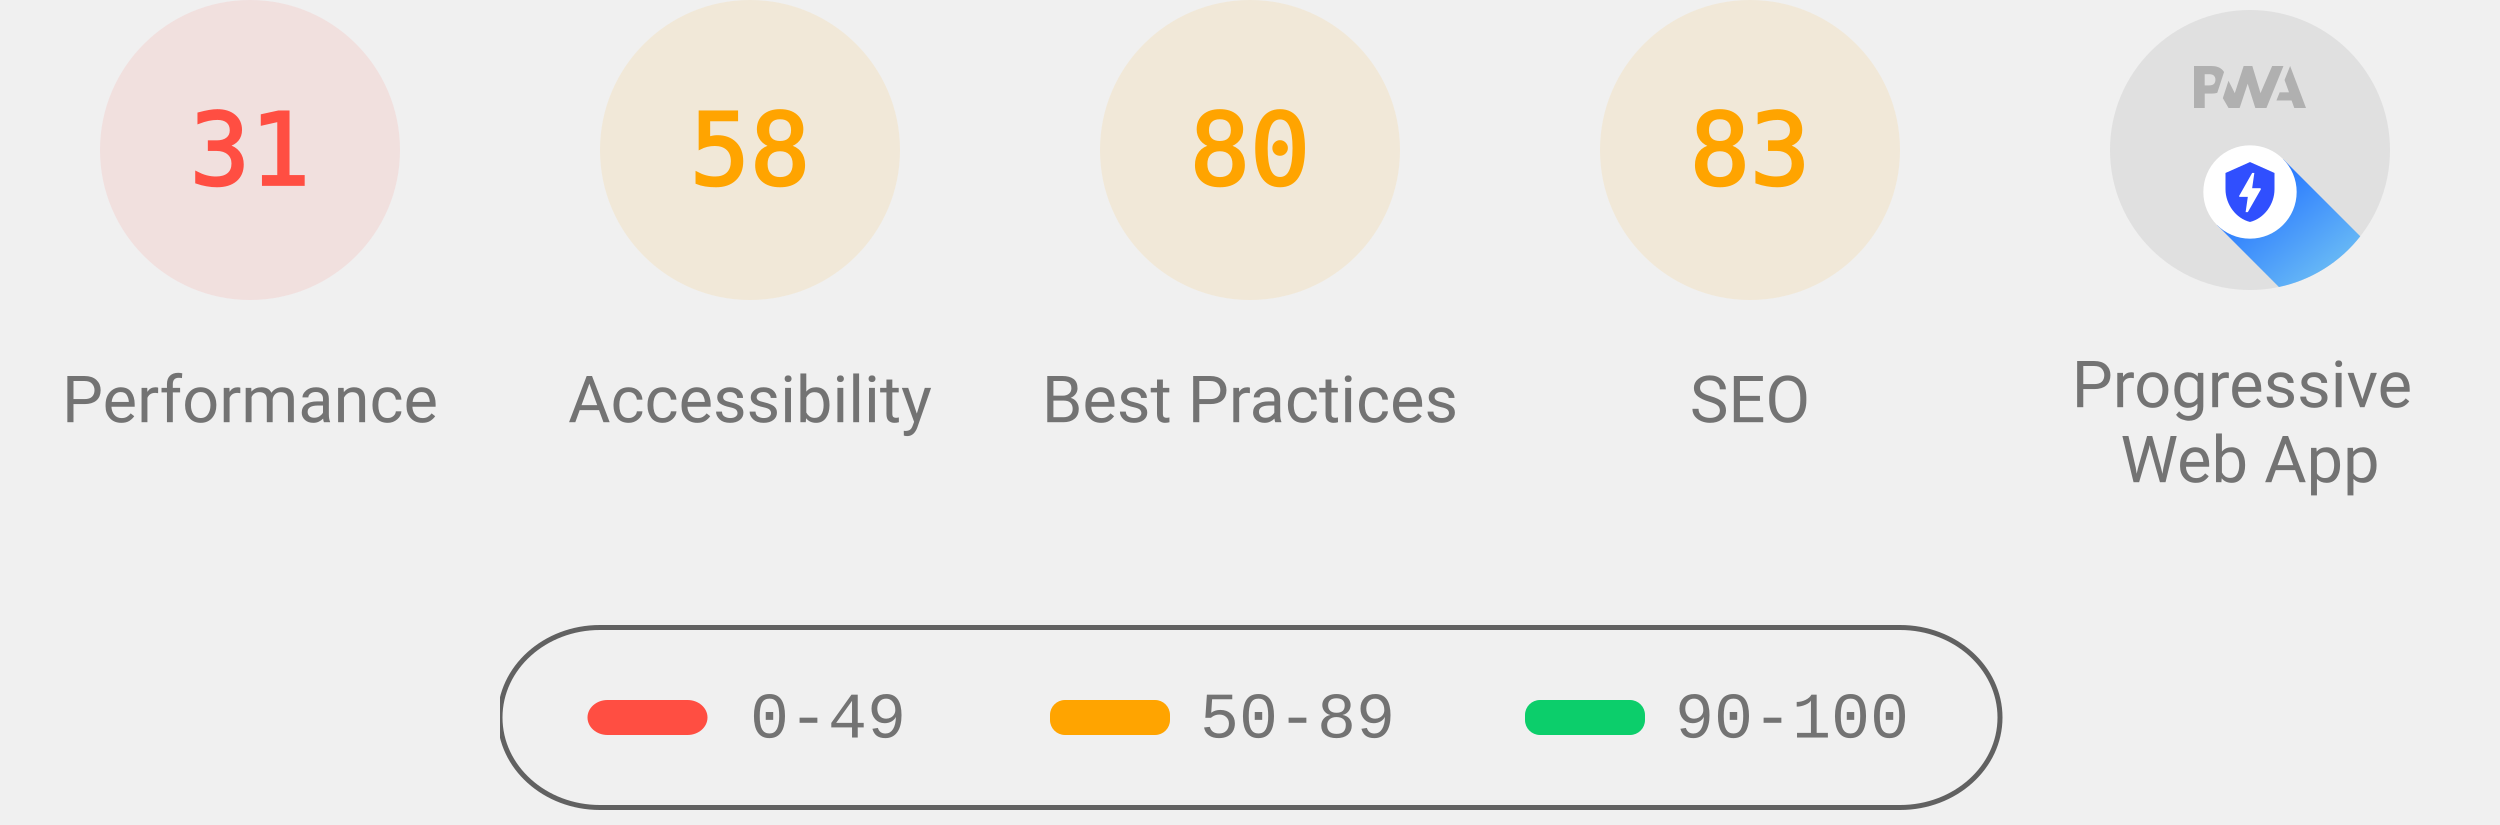
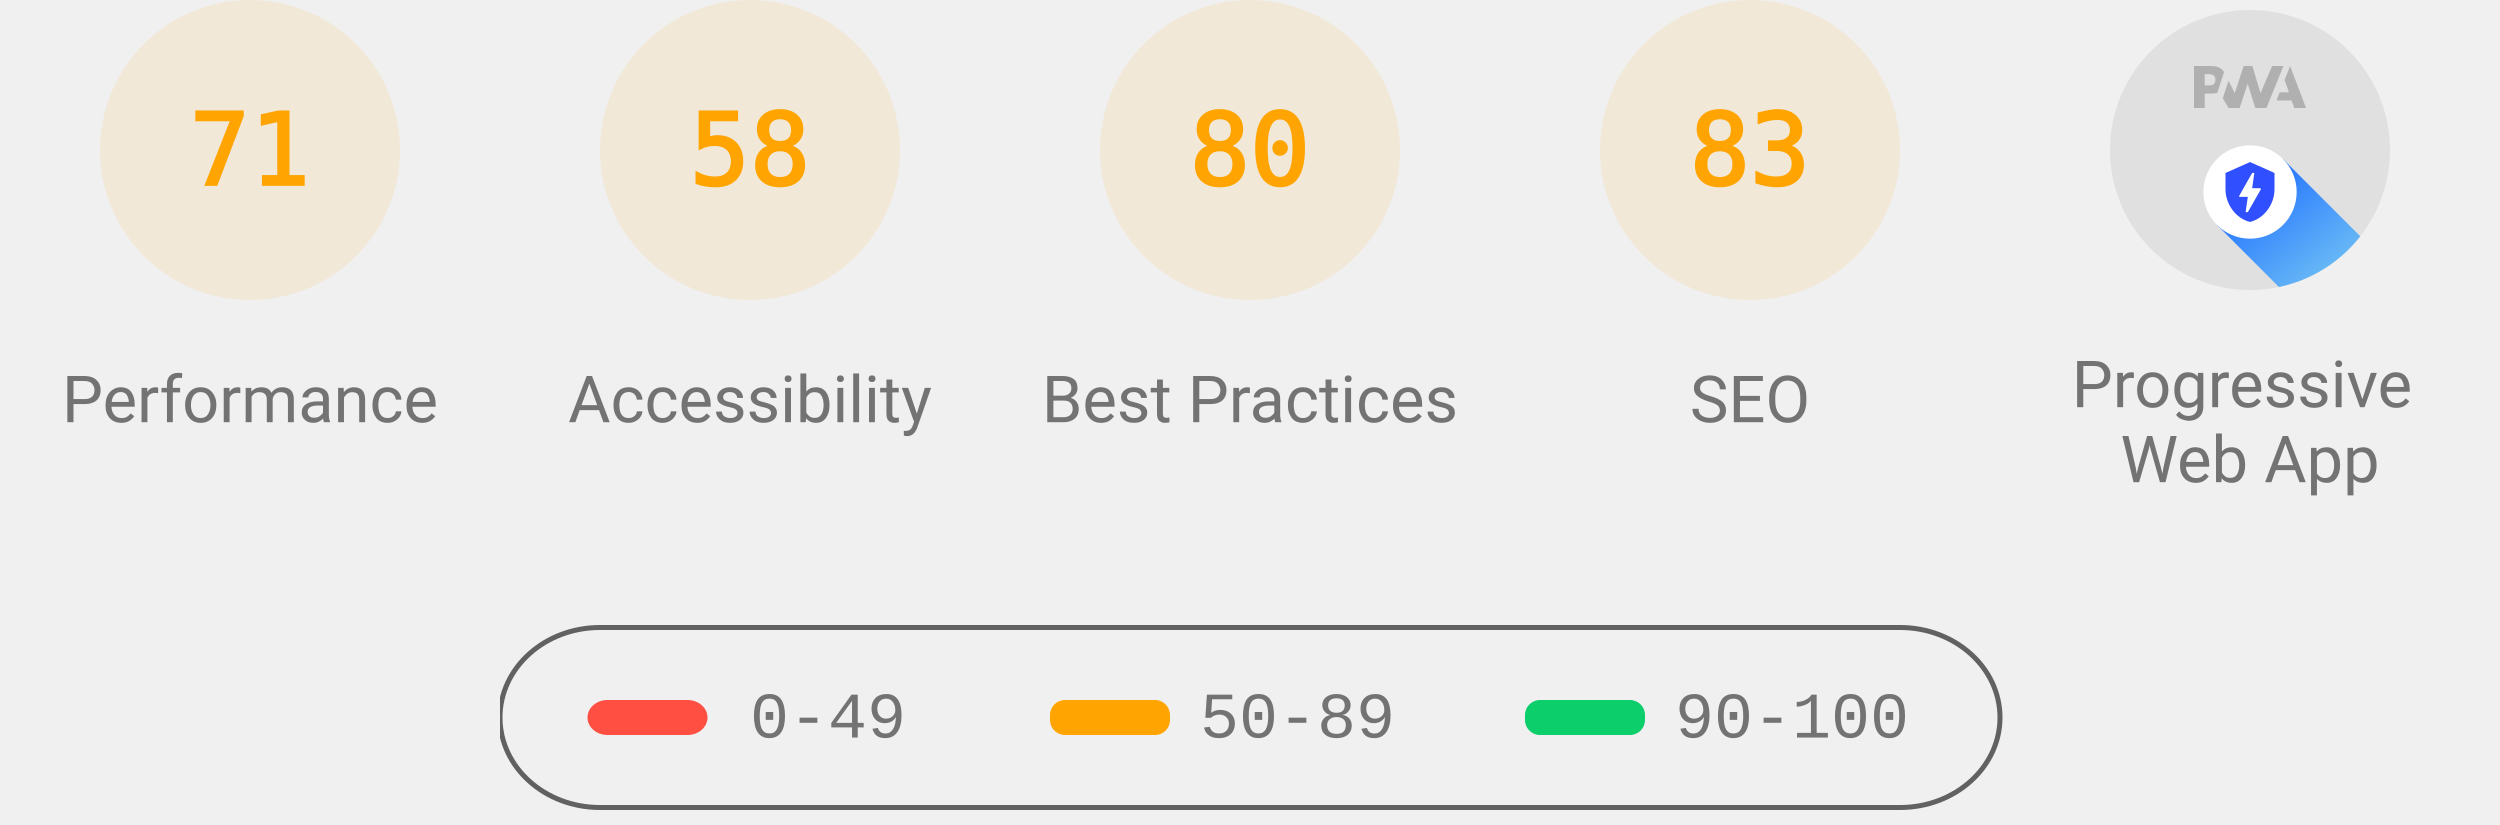
<svg xmlns="http://www.w3.org/2000/svg" class="theme--agnostic" fill="none" width="1000" height="330">
  <style>
			.gauge-base {
				opacity: 0.1
			}

			.gauge-arc {
				fill: none;
				animation-delay: 250ms;
				stroke-linecap: round;
				transform: rotate(-90deg);
				transform-origin: 100px 60px;
				animation: load-gauge 1s ease forwards
			}

			.guage-text {
				font-size: 40px;
				font-family: monospace;
				text-align: center
			}

			.guage-red {
				color: #ff4e42;
				fill: #ff4e42;
				stroke: #ff4e42
			}
			.guage-orange {
				color: #ffa400;
				fill: #ffa400;
				stroke: #ffa400
			}
			.guage-green {
				color: #0cce6b;
				fill: #0cce6b;
				stroke: #0cce6b
			}
			.theme--agnostic .guage-undefined {
				color: #5c5c5c;
				fill: #5c5c5c;
				stroke: #5c5c5c
			}
			.theme--light .guage-undefined {
				color: #1e1e1e;
				fill: #1e1e1e;
				stroke: #1e1e1e
			}
			.theme--dark .guage-undefined {
				color: #f5f5f5;
				fill: #f5f5f5;
				stroke: #f5f5f5
			}

			.guage-title {
				stroke: none;
				font-size: 26px;
				line-height: 26px;
				font-family: Roboto, Halvetica, Arial, sans-serif
			}
			.metric.guage-title {
				font-family: 'Courier New', Courier, monospace
			}
			.theme--agnostic .guage-title {
				color: #737373;
				fill: #737373
			}
			.theme--light .guage-title {
				color: #212121;
				fill: #212121
			}
			.theme--dark .guage-title {
				color: #f5f5f5;
				fill: #f5f5f5
			}

			@keyframes load-gauge {
				from {
					stroke-dasharray: 0 352.858
				}
			}
			.lh-gauge--pwa__disc {
				fill: #e0e0e0
			}
			.lh-gauge--pwa__logo {
				position: relative;
				fill: #b0b0b0
			}
			.lh-gauge--pwa__invisible {
				display: none
			}
			.lh-gauge--pwa__visible {
				display: inline
			}
			.guage-invisible {
				display: none
			}
			.lh-gauge--pwa__logo--primary-color {
				fill: #304ffe
			}
			.theme--agnostic .lh-gauge--pwa__logo--secondary-color {
				fill: #787878
			}
			.theme--light .lh-gauge--pwa__logo--secondary-color {
				fill: #3d3d3d
			}
			.theme--dark .lh-gauge--pwa__logo--secondary-color {
				fill: #d8b6b6
			}
			.theme--light #svg_2 {
				stroke: #00000022
			}
			.theme--agnostic #svg_2 {
				stroke: #616161
			}
			.theme--light #svg_2 {
				stroke: #00000022
			}
			.theme--dark #svg_2 {
				stroke: #f5f5f566
			}
		</style>
-   <svg class="guage-div guage-perf guage-red" viewBox="0 0 200 200" width="200" height="200" x="0" y="0">
-     <circle class="gauge-base" r="56" cx="100" cy="60" stroke-width="8" />
-     <circle class="gauge-arc guage-arc-1" r="56" cx="100" cy="60" stroke-width="8" style="stroke-dasharray: 109.076, 351.858;" />
-     <text class="guage-text" x="100px" y="60px" alignment-baseline="central" dominant-baseline="central" text-anchor="middle">31</text>
+   <svg class="guage-div guage-perf guage-orange" viewBox="0 0 200 200" width="200" height="200" x="0" y="0">
+     <circle class="gauge-base" r="56" cx="100" cy="60" stroke-width="8" />
+     <circle class="gauge-arc guage-arc-1" r="56" cx="100" cy="60" stroke-width="8" style="stroke-dasharray: 249.819, 351.858;" />
+     <text class="guage-text" x="100px" y="60px" alignment-baseline="central" dominant-baseline="central" text-anchor="middle">71</text>
    <text class="guage-title" x="100px" y="160px" alignment-baseline="central" dominant-baseline="central" text-anchor="middle">Performance</text>
  </svg>
  <svg class="guage-div guage-acc guage-orange" viewBox="0 0 200 200" width="200" height="200" x="200" y="0">
    <circle class="gauge-base" r="56" cx="100" cy="60" stroke-width="8" />
    <circle class="gauge-arc guage-arc-2" r="56" cx="100" cy="60" stroke-width="8" style="stroke-dasharray: 204.078, 351.858;" />
    <text class="guage-text" x="100px" y="60px" alignment-baseline="central" dominant-baseline="central" text-anchor="middle">58</text>
    <text class="guage-title" x="100px" y="160px" alignment-baseline="central" dominant-baseline="central" text-anchor="middle">Accessibility</text>
  </svg>
  <svg class="guage-div guage-best guage-orange" viewBox="0 0 200 200" width="200" height="200" x="400" y="0">
    <circle class="gauge-base" r="56" cx="100" cy="60" stroke-width="8" />
    <circle class="gauge-arc guage-arc-3" r="56" cx="100" cy="60" stroke-width="8" style="stroke-dasharray: 281.486, 351.858;" />
    <text class="guage-text" x="100px" y="60px" alignment-baseline="central" dominant-baseline="central" text-anchor="middle">80</text>
    <text class="guage-title" x="100px" y="160px" alignment-baseline="central" dominant-baseline="central" text-anchor="middle">Best Practices</text>
  </svg>
  <svg class="guage-div guage-seo guage-orange" viewBox="0 0 200 200" width="200" height="200" x="600" y="0">
    <circle class="gauge-base" r="56" cx="100" cy="60" stroke-width="8" />
    <circle class="gauge-arc guage-arc-4" r="56" cx="100" cy="60" stroke-width="8" style="stroke-dasharray: 292.042, 351.858;" />
    <text class="guage-text" x="100px" y="60px" alignment-baseline="central" dominant-baseline="central" text-anchor="middle">83</text>
    <text class="guage-title" x="100px" y="160px" alignment-baseline="central" dominant-baseline="central" text-anchor="middle">SEO</text>
  </svg>
  <svg class="guage-div guage-pwa " viewBox="0 0 200 200" width="200" height="200" x="800" y="0">
    <svg viewBox="0 0 60 60" width="112" height="112" x="44" y="4">
      <defs>
        <linearGradient id="lh-gauge--pwa__check-circle__gradient-0" x1="50%" y1="0%" x2="50%" y2="100%">
          <stop stop-color="#00C852" offset="0%" />
          <stop stop-color="#009688" offset="100%" />
        </linearGradient>
        <linearGradient id="lh-gauge--pwa__installable__shadow-gradient-0" x1="76.056%" x2="24.111%" y1="82.995%" y2="24.735%">
          <stop stop-color="#A5D6A7" offset="0%" />
          <stop stop-color="#80CBC4" offset="100%" />
        </linearGradient>
        <linearGradient id="lh-gauge--pwa__fast-reliable__shadow-gradient-0" x1="76.056%" y1="82.995%" x2="25.678%" y2="26.493%">
          <stop stop-color="#64B5F6" offset="0%" />
          <stop stop-color="#2979FF" offset="100%" />
        </linearGradient>
        <g id="lh-gauge--pwa__fast-reliable-badge-0">
          <circle fill="#FFFFFF" cx="10" cy="10" r="10" />
          <path fill="#304FFE" d="M10 3.58l5.25 2.34v3.5c0 3.23-2.24 6.26-5.25 7-3.01-.74-5.25-3.77-5.25-7v-3.5L10 3.58zm-.47 10.74l2.76-4.83.03-.07c.04-.08 0-.24-.22-.24h-1.64l.47-3.26h-.47l-2.7 4.77c-.02.01.05-.1-.04.05-.09.16-.1.31.18.31h1.63l-.47 3.27h.47z" />
        </g>
        <g id="lh-gauge--pwa__installable-badge-0">
          <circle fill="#FFFFFF" cx="10" cy="10" r="10" />
          <path fill="#009688" d="M10 4.167A5.835 5.835 0 0 0 4.167 10 5.835 5.835 0 0 0 10 15.833 5.835 5.835 0 0 0 15.833 10 5.835 5.835 0 0 0 10 4.167zm2.917 6.416h-2.334v2.334H9.417v-2.334H7.083V9.417h2.334V7.083h1.166v2.334h2.334v1.166z" />
        </g>
      </defs>
      <g stroke="none" fill-rule="nonzero">
        <circle class="lh-gauge--pwa__disc" cx="30" cy="30" r="30" />
        <g class="lh-gauge--pwa__logo">
          <path d="M35.66 19.39l.7-1.75h2L37.4 15 38.6 12l3.4 9h-2.51l-.58-1.61z" />
          <path d="M33.52 21l3.65-9h-2.42l-2.5 5.82L30.5 12h-1.86l-1.9 5.82-1.35-2.65-1.21 3.72L25.4 21h2.38l1.72-5.2 1.64 5.2z" />
          <path fill-rule="nonzero" d="M20.3 17.91h1.48c.45 0 .85-.05 1.2-.15l.39-1.18 1.07-3.3a2.64 2.64 0 0 0-.28-.37c-.55-.6-1.36-.91-2.42-.91H18v9h2.3V17.9zm1.96-3.84c.22.22.33.5.33.87 0 .36-.1.65-.29.87-.2.23-.59.35-1.15.35h-.86v-2.41h.87c.52 0 .89.1 1.1.32z" />
        </g>
        <rect class="lh-gauge--pwa__component lh-gauge--pwa__na-line lh-gauge--pwa__invisible" fill="#FFFFFF" x="20" y="32" width="20" height="4" rx="2" />
        <g class="lh-gauge--pwa__component lh-gauge--pwa__fast-reliable-badge lh-gauge--pwa__visible" transform="translate(20, 29)">
          <path fill="url(#lh-gauge--pwa__fast-reliable__shadow-gradient-0)" d="M33.63 19.49A30 30 0 0 1 16.2 30.36L3 17.14 17.14 3l16.49 16.49z" />
          <use href="#lh-gauge--pwa__fast-reliable-badge-0" />
        </g>
        <g class="lh-gauge--pwa__component lh-gauge--pwa__installable-badge lh-gauge--pwa__invisible" transform="translate(20, 29)">
          <path fill="url(#lh-gauge--pwa__installable__shadow-gradient-0)" d="M33.629 19.487c-4.272 5.453-10.391 9.39-17.415 10.869L3 17.142 17.142 3 33.63 19.487z" />
          <use href="#lh-gauge--pwa__installable-badge-0" />
        </g>
        <g class="lh-gauge--pwa__component lh-gauge--pwa__fast-reliable-installable-badges lh-gauge--pwa__invisible">
          <g transform="translate(8, 29)">
            <path fill="url(#lh-gauge--pwa__fast-reliable__shadow-gradient-0)" d="M16.321 30.463L3 17.143 17.142 3l22.365 22.365A29.864 29.864 0 0 1 22 31c-1.942 0-3.84-.184-5.679-.537z" />
            <use href="#lh-gauge--pwa__fast-reliable-badge-0" />
          </g>
          <g transform="translate(32, 29)">
            <path fill="url(#lh-gauge--pwa__installable__shadow-gradient-0)" d="M25.982 11.84a30.107 30.107 0 0 1-13.08 15.203L3 17.143 17.142 3l8.84 8.84z" />
            <use href="#lh-gauge--pwa__installable-badge-0" />
          </g>
        </g>
        <g class="lh-gauge--pwa__component lh-gauge--pwa__check-circle lh-gauge--pwa__invisible" transform="translate(18, 28)">
          <circle fill="#FFFFFF" cx="12" cy="12" r="12" />
          <path fill="url(#lh-gauge--pwa__check-circle__gradient-0)" d="M12 2a10 10 0 1 0 0 20 10 10 0 0 0 0-20zm-2 15l-5-5 1.41-1.41L10 14.17l7.59-7.59L19 8l-9 9z" />
        </g>
      </g>
    </svg>
    <text class="guage-title" y="160px" alignment-baseline="central" dominant-baseline="central" text-anchor="middle">
      <tspan x="100px" dy="-6px">Progressive</tspan>
      <tspan x="100px" dy="30px">Web App</tspan>
    </text>
  </svg>
  <svg width="604" height="76" x="200" y="250">
    <g>
      <rect fill="none" id="canvas_background" height="80" width="604" y="-1" x="-1" />
      <g display="none" overflow="visible" y="0" x="0" height="100%" width="100%" id="canvasGrid">
        <rect fill="url(#gridpattern)" stroke-width="0" y="0" x="0" height="100%" width="100%" />
      </g>
    </g>
    <g>
      <rect fill-opacity="0" stroke-width="2" rx="40" id="svg_2" height="72" width="600" y="1" x="0" fill="#000000" />
      <rect stroke="#000" rx="8" id="svg_3" height="14" width="48" y="30" x="35" stroke-opacity="null" stroke-width="0" fill="#ff4e42" />
      <rect stroke="#000" rx="6" id="svg_4" height="14" width="48" y="30" x="220" stroke-opacity="null" stroke-width="0" fill="#ffa400" />
      <rect stroke="#000" rx="6" id="svg_5" height="14" width="48" y="30" x="410" stroke-opacity="null" stroke-width="0" fill="#0cce6b" />
      <text class="metric guage-title" xml:space="preserve" text-anchor="start" font-size="26" id="svg_6" y="45" x="100" stroke-opacity="null" stroke-width="0" stroke="#000">0-49</text>
      <text class="metric guage-title" xml:space="preserve" text-anchor="start" font-size="26" id="svg_7" y="45" x="280" stroke-opacity="null" stroke-width="0" stroke="#000">50-89</text>
      <text class="metric guage-title" xml:space="preserve" text-anchor="start" font-size="26" id="svg_8" y="45" x="470" stroke-opacity="null" stroke-width="0" stroke="#000">90-100</text>
    </g>
  </svg>
</svg>
